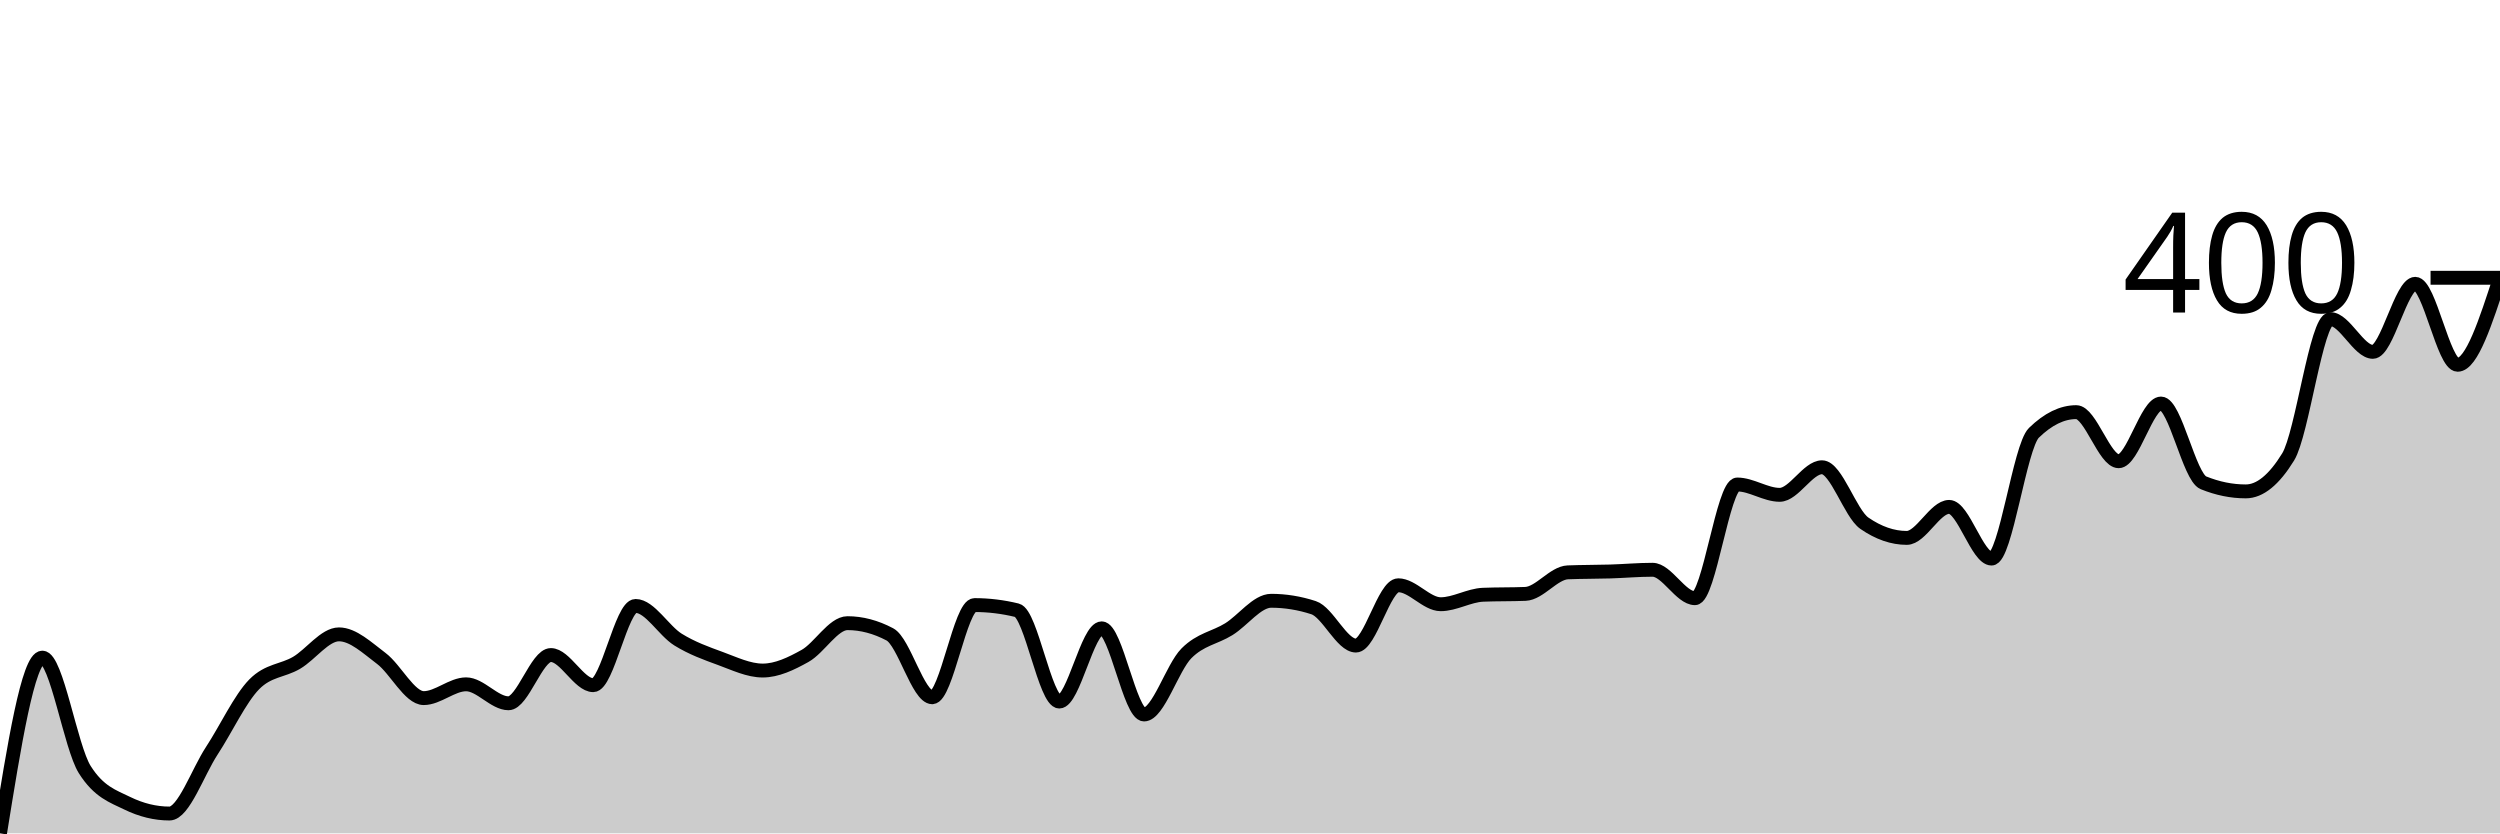
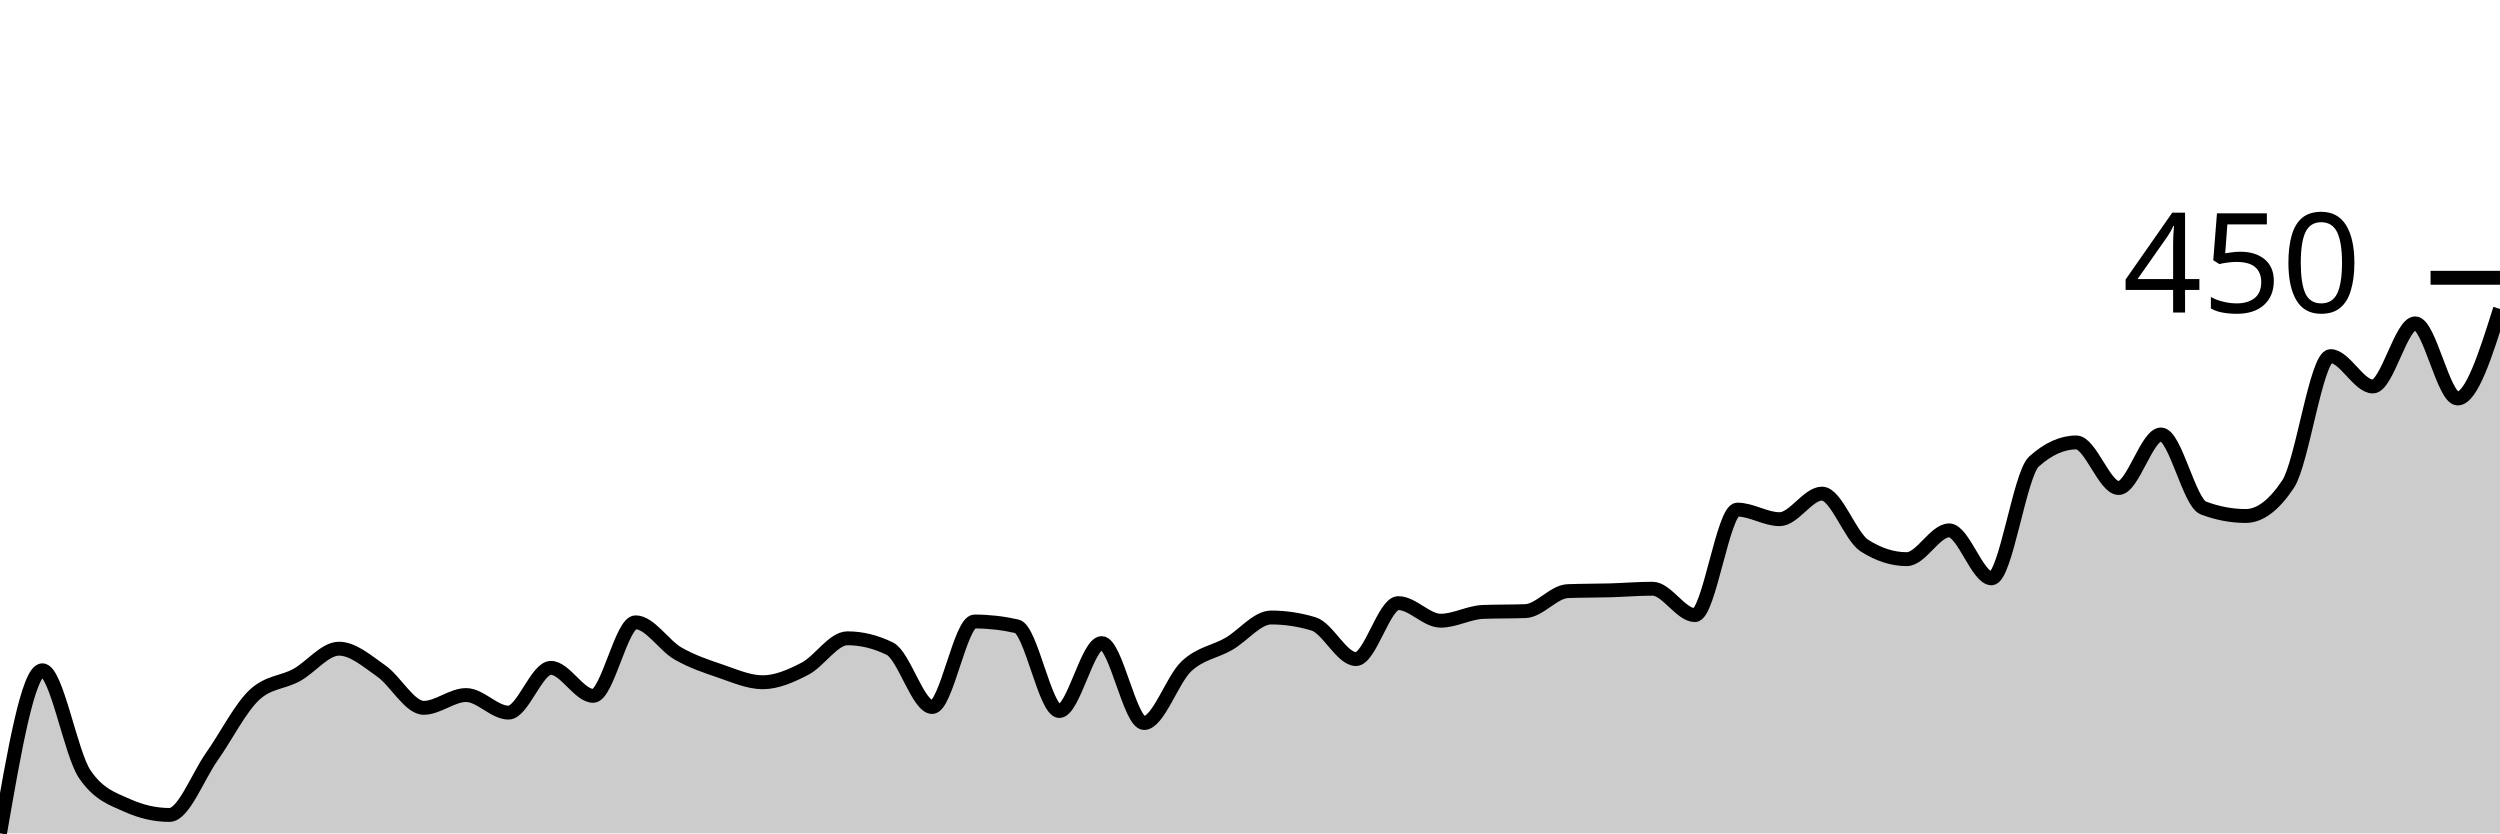
<svg xmlns="http://www.w3.org/2000/svg" viewBox="0 0 180 60">
  <g transform="translate(0,20)">
-     <path class="area" fill="rgba(0, 0, 0, 0.2)" d="M0,40C1.017,33.674,2.034,27.349,3.051,27.349C4.068,27.349,5.085,33.798,6.102,35.411C7.119,37.023,8.136,37.333,9.153,37.829C10.169,38.326,11.186,38.574,12.203,38.574C13.22,38.574,14.237,35.597,15.254,34.047C16.271,32.496,17.288,30.305,18.305,29.271C19.322,28.238,20.339,28.32,21.356,27.721C22.373,27.121,23.39,25.674,24.407,25.674C25.424,25.674,26.441,26.646,27.458,27.411C28.475,28.176,29.492,30.264,30.508,30.264C31.525,30.264,32.542,29.271,33.559,29.271C34.576,29.271,35.593,30.636,36.61,30.636C37.627,30.636,38.644,27.163,39.661,27.163C40.678,27.163,41.695,29.333,42.712,29.333C43.729,29.333,44.746,23.628,45.763,23.628C46.78,23.628,47.797,25.416,48.814,26.047C49.831,26.677,50.847,27.039,51.864,27.411C52.881,27.783,53.898,28.279,54.915,28.279C55.932,28.279,56.949,27.793,57.966,27.225C58.983,26.656,60,24.868,61.017,24.868C62.034,24.868,63.051,25.137,64.068,25.674C65.085,26.212,66.102,30.202,67.119,30.202C68.136,30.202,69.153,23.566,70.169,23.566C71.186,23.566,72.203,23.69,73.22,23.938C74.237,24.186,75.254,30.512,76.271,30.512C77.288,30.512,78.305,25.24,79.322,25.24C80.339,25.24,81.356,31.442,82.373,31.442C83.39,31.442,84.407,28.062,85.424,27.039C86.441,26.016,87.458,25.933,88.475,25.302C89.492,24.672,90.508,23.256,91.525,23.256C92.542,23.256,93.559,23.421,94.576,23.752C95.593,24.083,96.61,26.481,97.627,26.481C98.644,26.481,99.661,22.14,100.678,22.14C101.695,22.14,102.712,23.504,103.729,23.504C104.746,23.504,105.763,22.863,106.78,22.822C107.797,22.78,108.814,22.801,109.831,22.76C110.847,22.718,111.864,21.251,112.881,21.209C113.898,21.168,114.915,21.178,115.932,21.147C116.949,21.116,117.966,21.023,118.983,21.023C120,21.023,121.017,23.07,122.034,23.07C123.051,23.07,124.068,14.884,125.085,14.884C126.102,14.884,127.119,15.628,128.136,15.628C129.153,15.628,130.169,13.643,131.186,13.643C132.203,13.643,133.22,16.972,134.237,17.674C135.254,18.377,136.271,18.729,137.288,18.729C138.305,18.729,139.322,16.496,140.339,16.496C141.356,16.496,142.373,20.217,143.39,20.217C144.407,20.217,145.424,12.155,146.441,11.163C147.458,10.171,148.475,9.674,149.492,9.674C150.508,9.674,151.525,13.209,152.542,13.209C153.559,13.209,154.576,9.054,155.593,9.054C156.61,9.054,157.627,14.346,158.644,14.76C159.661,15.173,160.678,15.38,161.695,15.38C162.712,15.38,163.729,14.553,164.746,12.899C165.763,11.245,166.78,2.977,167.797,2.977C168.814,2.977,169.831,5.333,170.847,5.333C171.864,5.333,172.881,0.434,173.898,0.434C174.915,0.434,175.932,6.264,176.949,6.264C177.966,6.264,178.983,3.132,180,0L180,40C178.983,40,177.966,40,176.949,40C175.932,40,174.915,40,173.898,40C172.881,40,171.864,40,170.847,40C169.831,40,168.814,40,167.797,40C166.78,40,165.763,40,164.746,40C163.729,40,162.712,40,161.695,40C160.678,40,159.661,40,158.644,40C157.627,40,156.61,40,155.593,40C154.576,40,153.559,40,152.542,40C151.525,40,150.508,40,149.492,40C148.475,40,147.458,40,146.441,40C145.424,40,144.407,40,143.39,40C142.373,40,141.356,40,140.339,40C139.322,40,138.305,40,137.288,40C136.271,40,135.254,40,134.237,40C133.22,40,132.203,40,131.186,40C130.169,40,129.153,40,128.136,40C127.119,40,126.102,40,125.085,40C124.068,40,123.051,40,122.034,40C121.017,40,120,40,118.983,40C117.966,40,116.949,40,115.932,40C114.915,40,113.898,40,112.881,40C111.864,40,110.847,40,109.831,40C108.814,40,107.797,40,106.78,40C105.763,40,104.746,40,103.729,40C102.712,40,101.695,40,100.678,40C99.661,40,98.644,40,97.627,40C96.61,40,95.593,40,94.576,40C93.559,40,92.542,40,91.525,40C90.508,40,89.492,40,88.475,40C87.458,40,86.441,40,85.424,40C84.407,40,83.39,40,82.373,40C81.356,40,80.339,40,79.322,40C78.305,40,77.288,40,76.271,40C75.254,40,74.237,40,73.22,40C72.203,40,71.186,40,70.169,40C69.153,40,68.136,40,67.119,40C66.102,40,65.085,40,64.068,40C63.051,40,62.034,40,61.017,40C60,40,58.983,40,57.966,40C56.949,40,55.932,40,54.915,40C53.898,40,52.881,40,51.864,40C50.847,40,49.831,40,48.814,40C47.797,40,46.78,40,45.763,40C44.746,40,43.729,40,42.712,40C41.695,40,40.678,40,39.661,40C38.644,40,37.627,40,36.61,40C35.593,40,34.576,40,33.559,40C32.542,40,31.525,40,30.508,40C29.492,40,28.475,40,27.458,40C26.441,40,25.424,40,24.407,40C23.39,40,22.373,40,21.356,40C20.339,40,19.322,40,18.305,40C17.288,40,16.271,40,15.254,40C14.237,40,13.22,40,12.203,40C11.186,40,10.169,40,9.153,40C8.136,40,7.119,40,6.102,40C5.085,40,4.068,40,3.051,40C2.034,40,1.017,40,0,40Z" />
-     <path class="line" stroke="black" fill="none" d="M0,40C1.017,33.674,2.034,27.349,3.051,27.349C4.068,27.349,5.085,33.798,6.102,35.411C7.119,37.023,8.136,37.333,9.153,37.829C10.169,38.326,11.186,38.574,12.203,38.574C13.22,38.574,14.237,35.597,15.254,34.047C16.271,32.496,17.288,30.305,18.305,29.271C19.322,28.238,20.339,28.32,21.356,27.721C22.373,27.121,23.39,25.674,24.407,25.674C25.424,25.674,26.441,26.646,27.458,27.411C28.475,28.176,29.492,30.264,30.508,30.264C31.525,30.264,32.542,29.271,33.559,29.271C34.576,29.271,35.593,30.636,36.61,30.636C37.627,30.636,38.644,27.163,39.661,27.163C40.678,27.163,41.695,29.333,42.712,29.333C43.729,29.333,44.746,23.628,45.763,23.628C46.78,23.628,47.797,25.416,48.814,26.047C49.831,26.677,50.847,27.039,51.864,27.411C52.881,27.783,53.898,28.279,54.915,28.279C55.932,28.279,56.949,27.793,57.966,27.225C58.983,26.656,60,24.868,61.017,24.868C62.034,24.868,63.051,25.137,64.068,25.674C65.085,26.212,66.102,30.202,67.119,30.202C68.136,30.202,69.153,23.566,70.169,23.566C71.186,23.566,72.203,23.69,73.22,23.938C74.237,24.186,75.254,30.512,76.271,30.512C77.288,30.512,78.305,25.24,79.322,25.24C80.339,25.24,81.356,31.442,82.373,31.442C83.39,31.442,84.407,28.062,85.424,27.039C86.441,26.016,87.458,25.933,88.475,25.302C89.492,24.672,90.508,23.256,91.525,23.256C92.542,23.256,93.559,23.421,94.576,23.752C95.593,24.083,96.61,26.481,97.627,26.481C98.644,26.481,99.661,22.14,100.678,22.14C101.695,22.14,102.712,23.504,103.729,23.504C104.746,23.504,105.763,22.863,106.78,22.822C107.797,22.78,108.814,22.801,109.831,22.76C110.847,22.718,111.864,21.251,112.881,21.209C113.898,21.168,114.915,21.178,115.932,21.147C116.949,21.116,117.966,21.023,118.983,21.023C120,21.023,121.017,23.07,122.034,23.07C123.051,23.07,124.068,14.884,125.085,14.884C126.102,14.884,127.119,15.628,128.136,15.628C129.153,15.628,130.169,13.643,131.186,13.643C132.203,13.643,133.22,16.972,134.237,17.674C135.254,18.377,136.271,18.729,137.288,18.729C138.305,18.729,139.322,16.496,140.339,16.496C141.356,16.496,142.373,20.217,143.39,20.217C144.407,20.217,145.424,12.155,146.441,11.163C147.458,10.171,148.475,9.674,149.492,9.674C150.508,9.674,151.525,13.209,152.542,13.209C153.559,13.209,154.576,9.054,155.593,9.054C156.61,9.054,157.627,14.346,158.644,14.76C159.661,15.173,160.678,15.38,161.695,15.38C162.712,15.38,163.729,14.553,164.746,12.899C165.763,11.245,166.78,2.977,167.797,2.977C168.814,2.977,169.831,5.333,170.847,5.333C171.864,5.333,172.881,0.434,173.898,0.434C174.915,0.434,175.932,6.264,176.949,6.264C177.966,6.264,178.983,3.132,180,0" />
+     <path class="area" fill="rgba(0, 0, 0, 0.2)" d="M0,40C1.017,34.129,2.034,28.259,3.051,28.259C4.068,28.259,5.085,34.245,6.102,35.741C7.119,37.237,8.136,37.525,9.153,37.986C10.169,38.446,11.186,38.676,12.203,38.676C13.22,38.676,14.237,35.914,15.254,34.475C16.271,33.036,17.288,31.002,18.305,30.043C19.322,29.084,20.339,29.161,21.356,28.604C22.373,28.048,23.39,26.705,24.407,26.705C25.424,26.705,26.441,27.607,27.458,28.317C28.475,29.026,29.492,30.964,30.508,30.964C31.525,30.964,32.542,30.043,33.559,30.043C34.576,30.043,35.593,31.309,36.61,31.309C37.627,31.309,38.644,28.086,39.661,28.086C40.678,28.086,41.695,30.101,42.712,30.101C43.729,30.101,44.746,24.806,45.763,24.806C46.78,24.806,47.797,26.465,48.814,27.05C49.831,27.635,50.847,27.971,51.864,28.317C52.881,28.662,53.898,29.122,54.915,29.122C55.932,29.122,56.949,28.671,57.966,28.144C58.983,27.616,60,25.957,61.017,25.957C62.034,25.957,63.051,26.206,64.068,26.705C65.085,27.204,66.102,30.906,67.119,30.906C68.136,30.906,69.153,24.748,70.169,24.748C71.186,24.748,72.203,24.863,73.22,25.094C74.237,25.324,75.254,31.194,76.271,31.194C77.288,31.194,78.305,26.302,79.322,26.302C80.339,26.302,81.356,32.058,82.373,32.058C83.39,32.058,84.407,28.921,85.424,27.971C86.441,27.022,87.458,26.945,88.475,26.36C89.492,25.775,90.508,24.46,91.525,24.46C92.542,24.46,93.559,24.614,94.576,24.921C95.593,25.228,96.61,27.453,97.627,27.453C98.644,27.453,99.661,23.424,100.678,23.424C101.695,23.424,102.712,24.691,103.729,24.691C104.746,24.691,105.763,24.096,106.78,24.058C107.797,24.019,108.814,24.038,109.831,24C110.847,23.962,111.864,22.6,112.881,22.561C113.898,22.523,114.915,22.532,115.932,22.504C116.949,22.475,117.966,22.388,118.983,22.388C120,22.388,121.017,24.288,122.034,24.288C123.051,24.288,124.068,16.691,125.085,16.691C126.102,16.691,127.119,17.381,128.136,17.381C129.153,17.381,130.169,15.54,131.186,15.54C132.203,15.54,133.22,18.628,134.237,19.281C135.254,19.933,136.271,20.259,137.288,20.259C138.305,20.259,139.322,18.187,140.339,18.187C141.356,18.187,142.373,21.64,143.39,21.64C144.407,21.64,145.424,14.158,146.441,13.237C147.458,12.317,148.475,11.856,149.492,11.856C150.508,11.856,151.525,15.137,152.542,15.137C153.559,15.137,154.576,11.281,155.593,11.281C156.61,11.281,157.627,16.192,158.644,16.576C159.661,16.959,160.678,17.151,161.695,17.151C162.712,17.151,163.729,16.384,164.746,14.849C165.763,13.314,166.78,5.64,167.797,5.64C168.814,5.64,169.831,7.827,170.847,7.827C171.864,7.827,172.881,3.281,173.898,3.281C174.915,3.281,175.932,8.691,176.949,8.691C177.966,8.691,178.983,5.468,180,2.245L180,40C178.983,40,177.966,40,176.949,40C175.932,40,174.915,40,173.898,40C172.881,40,171.864,40,170.847,40C169.831,40,168.814,40,167.797,40C166.78,40,165.763,40,164.746,40C163.729,40,162.712,40,161.695,40C160.678,40,159.661,40,158.644,40C157.627,40,156.61,40,155.593,40C154.576,40,153.559,40,152.542,40C151.525,40,150.508,40,149.492,40C148.475,40,147.458,40,146.441,40C145.424,40,144.407,40,143.39,40C142.373,40,141.356,40,140.339,40C139.322,40,138.305,40,137.288,40C136.271,40,135.254,40,134.237,40C133.22,40,132.203,40,131.186,40C130.169,40,129.153,40,128.136,40C127.119,40,126.102,40,125.085,40C124.068,40,123.051,40,122.034,40C121.017,40,120,40,118.983,40C117.966,40,116.949,40,115.932,40C114.915,40,113.898,40,112.881,40C111.864,40,110.847,40,109.831,40C108.814,40,107.797,40,106.78,40C105.763,40,104.746,40,103.729,40C102.712,40,101.695,40,100.678,40C99.661,40,98.644,40,97.627,40C96.61,40,95.593,40,94.576,40C93.559,40,92.542,40,91.525,40C90.508,40,89.492,40,88.475,40C87.458,40,86.441,40,85.424,40C84.407,40,83.39,40,82.373,40C81.356,40,80.339,40,79.322,40C78.305,40,77.288,40,76.271,40C75.254,40,74.237,40,73.22,40C72.203,40,71.186,40,70.169,40C69.153,40,68.136,40,67.119,40C66.102,40,65.085,40,64.068,40C63.051,40,62.034,40,61.017,40C60,40,58.983,40,57.966,40C56.949,40,55.932,40,54.915,40C53.898,40,52.881,40,51.864,40C50.847,40,49.831,40,48.814,40C47.797,40,46.78,40,45.763,40C44.746,40,43.729,40,42.712,40C41.695,40,40.678,40,39.661,40C38.644,40,37.627,40,36.61,40C35.593,40,34.576,40,33.559,40C32.542,40,31.525,40,30.508,40C29.492,40,28.475,40,27.458,40C26.441,40,25.424,40,24.407,40C23.39,40,22.373,40,21.356,40C20.339,40,19.322,40,18.305,40C17.288,40,16.271,40,15.254,40C14.237,40,13.22,40,12.203,40C11.186,40,10.169,40,9.153,40C8.136,40,7.119,40,6.102,40C5.085,40,4.068,40,3.051,40C2.034,40,1.017,40,0,40Z" />
+     <path class="line" stroke="black" fill="none" d="M0,40C1.017,34.129,2.034,28.259,3.051,28.259C4.068,28.259,5.085,34.245,6.102,35.741C7.119,37.237,8.136,37.525,9.153,37.986C10.169,38.446,11.186,38.676,12.203,38.676C13.22,38.676,14.237,35.914,15.254,34.475C16.271,33.036,17.288,31.002,18.305,30.043C19.322,29.084,20.339,29.161,21.356,28.604C22.373,28.048,23.39,26.705,24.407,26.705C25.424,26.705,26.441,27.607,27.458,28.317C28.475,29.026,29.492,30.964,30.508,30.964C31.525,30.964,32.542,30.043,33.559,30.043C34.576,30.043,35.593,31.309,36.61,31.309C37.627,31.309,38.644,28.086,39.661,28.086C40.678,28.086,41.695,30.101,42.712,30.101C43.729,30.101,44.746,24.806,45.763,24.806C46.78,24.806,47.797,26.465,48.814,27.05C49.831,27.635,50.847,27.971,51.864,28.317C52.881,28.662,53.898,29.122,54.915,29.122C55.932,29.122,56.949,28.671,57.966,28.144C58.983,27.616,60,25.957,61.017,25.957C62.034,25.957,63.051,26.206,64.068,26.705C65.085,27.204,66.102,30.906,67.119,30.906C68.136,30.906,69.153,24.748,70.169,24.748C71.186,24.748,72.203,24.863,73.22,25.094C74.237,25.324,75.254,31.194,76.271,31.194C77.288,31.194,78.305,26.302,79.322,26.302C80.339,26.302,81.356,32.058,82.373,32.058C83.39,32.058,84.407,28.921,85.424,27.971C86.441,27.022,87.458,26.945,88.475,26.36C89.492,25.775,90.508,24.46,91.525,24.46C92.542,24.46,93.559,24.614,94.576,24.921C95.593,25.228,96.61,27.453,97.627,27.453C98.644,27.453,99.661,23.424,100.678,23.424C101.695,23.424,102.712,24.691,103.729,24.691C104.746,24.691,105.763,24.096,106.78,24.058C107.797,24.019,108.814,24.038,109.831,24C110.847,23.962,111.864,22.6,112.881,22.561C113.898,22.523,114.915,22.532,115.932,22.504C116.949,22.475,117.966,22.388,118.983,22.388C120,22.388,121.017,24.288,122.034,24.288C123.051,24.288,124.068,16.691,125.085,16.691C126.102,16.691,127.119,17.381,128.136,17.381C129.153,17.381,130.169,15.54,131.186,15.54C132.203,15.54,133.22,18.628,134.237,19.281C135.254,19.933,136.271,20.259,137.288,20.259C138.305,20.259,139.322,18.187,140.339,18.187C141.356,18.187,142.373,21.64,143.39,21.64C144.407,21.64,145.424,14.158,146.441,13.237C147.458,12.317,148.475,11.856,149.492,11.856C150.508,11.856,151.525,15.137,152.542,15.137C153.559,15.137,154.576,11.281,155.593,11.281C156.61,11.281,157.627,16.192,158.644,16.576C159.661,16.959,160.678,17.151,161.695,17.151C162.712,17.151,163.729,16.384,164.746,14.849C165.763,13.314,166.78,5.64,167.797,5.64C168.814,5.64,169.831,7.827,170.847,7.827C171.864,7.827,172.881,3.281,173.898,3.281C174.915,3.281,175.932,8.691,176.949,8.691C177.966,8.691,178.983,5.468,180,2.245" />
    <path class="axis-ceiling" stroke-width="1" stroke="black" fill="none" d="M175,0L180,0" />
-     <text class="axis-ceiling-label" font-family="sans-serif" text-anchor="end" font-size="10px" x="170" y="2.5">400</text>
+     <text class="axis-ceiling-label" font-family="sans-serif" text-anchor="end" font-size="10px" x="170" y="2.5">450</text>
  </g>
</svg>
